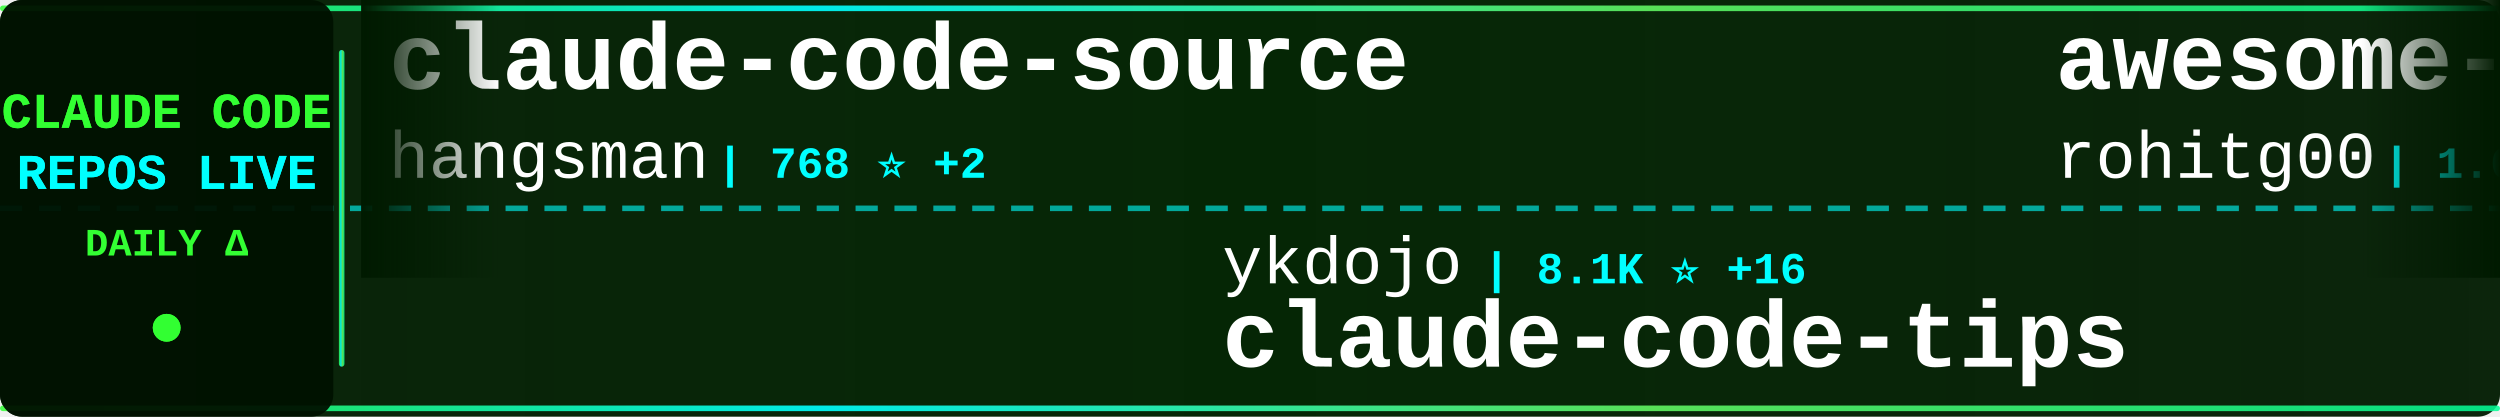
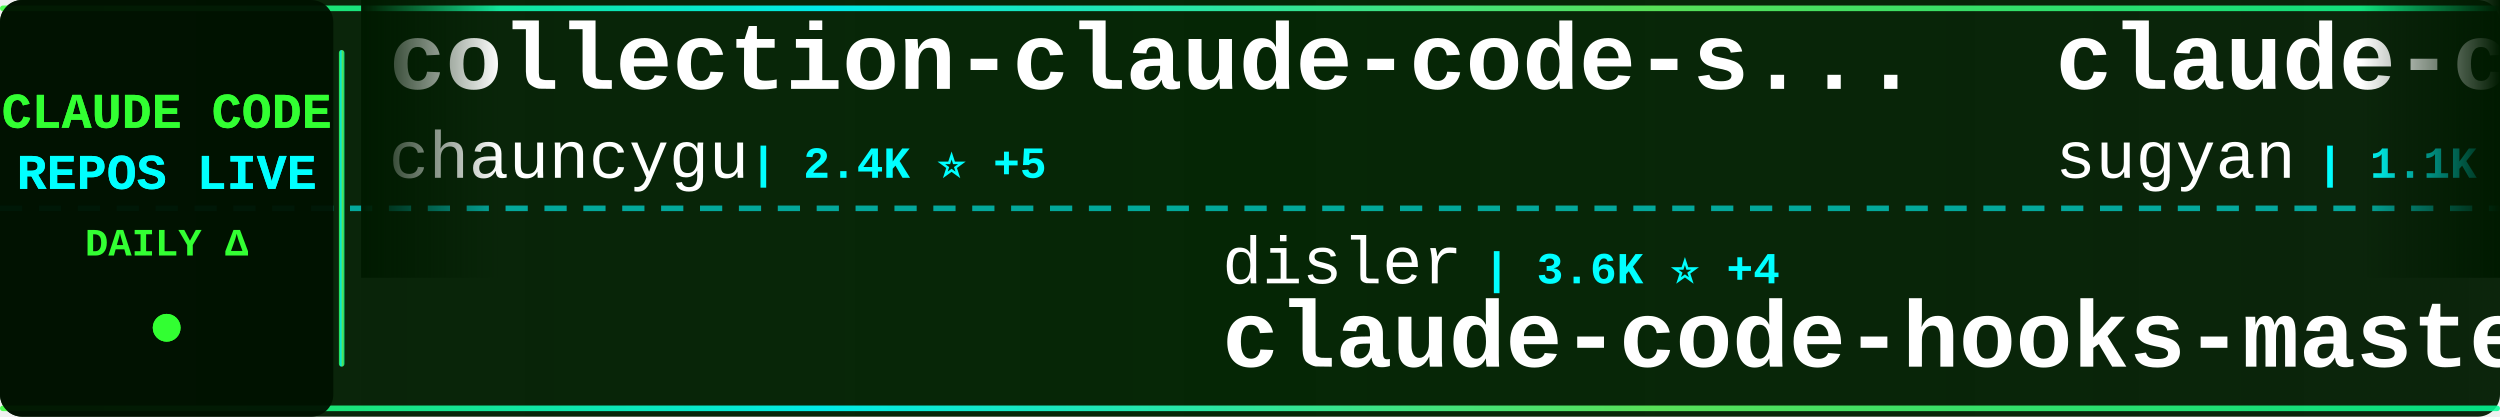
<svg xmlns="http://www.w3.org/2000/svg" width="900" height="150">
  <defs>
    <linearGradient id="tickerBg" x1="0%" y1="0%" x2="100%" y2="0%">
      <stop offset="0%" style="stop-color:#001a00;stop-opacity:0.95" />
      <stop offset="50%" style="stop-color:#002200;stop-opacity:0.98" />
      <stop offset="100%" style="stop-color:#001a00;stop-opacity:0.95" />
    </linearGradient>
    <linearGradient id="borderGrad" x1="0%" y1="0%" x2="100%" y2="0%">
      <stop offset="0%" style="stop-color:#33ff33;stop-opacity:0.85">
        <animate attributeName="stop-opacity" values="0.85;1;0.85" dur="2s" repeatCount="indefinite" />
      </stop>
      <stop offset="33%" style="stop-color:#00ffff;stop-opacity:0.9">
        <animate attributeName="stop-opacity" values="0.9;1;0.9" dur="2.2s" repeatCount="indefinite" />
      </stop>
      <stop offset="66%" style="stop-color:#66ff66;stop-opacity:0.85">
        <animate attributeName="stop-opacity" values="0.85;1;0.85" dur="1.8s" repeatCount="indefinite" />
      </stop>
      <stop offset="100%" style="stop-color:#00ff99;stop-opacity:0.85">
        <animate attributeName="stop-opacity" values="0.85;1;0.85" dur="2s" repeatCount="indefinite" />
      </stop>
    </linearGradient>
    <filter id="textGlow">
      <feGaussianBlur stdDeviation="0.1" result="coloredBlur" />
      <feMerge>
        <feMergeNode in="coloredBlur" />
        <feMergeNode in="SourceGraphic" />
      </feMerge>
    </filter>
    <filter id="metricGlow">
      <feGaussianBlur stdDeviation="0.2" result="coloredBlur" />
      <feMerge>
        <feMergeNode in="coloredBlur" />
        <feMergeNode in="SourceGraphic" />
      </feMerge>
    </filter>
    <linearGradient id="leftFade" x1="0%" y1="0%" x2="100%" y2="0%">
      <stop offset="0%" style="stop-color:#001a00;stop-opacity:1" />
      <stop offset="100%" style="stop-color:#001a00;stop-opacity:0" />
    </linearGradient>
    <linearGradient id="rightFade" x1="0%" y1="0%" x2="100%" y2="0%">
      <stop offset="0%" style="stop-color:#001a00;stop-opacity:0" />
      <stop offset="100%" style="stop-color:#001a00;stop-opacity:1" />
    </linearGradient>
  </defs>
  <rect width="900" height="150" fill="url(#tickerBg)" rx="8" />
  <rect x="0" y="2" width="900" height="2" fill="url(#borderGrad)" rx="1" />
  <rect x="0" y="146" width="900" height="2" fill="url(#borderGrad)" rx="1" />
  <line x1="0" y1="75" x2="900" y2="75" stroke="#00ffff" stroke-width="2" stroke-dasharray="8 6" opacity="0.6" />
  <rect x="0" y="0" width="120" height="150" fill="#001100" opacity="0.95" rx="8" />
  <text x="60" y="46" font-family="'Courier New', monospace" font-size="18" font-weight="bold" fill="#33ff33" text-anchor="middle" filter="url(#textGlow)">
    CLAUDE CODE
  </text>
  <text x="60" y="68" font-family="'Courier New', monospace" font-size="18" font-weight="bold" fill="#00ffff" text-anchor="middle" filter="url(#textGlow)">
    REPOS LIVE
  </text>
  <text x="60" y="92" font-family="'Courier New', monospace" font-size="14" font-weight="bold" fill="#33ff33" text-anchor="middle">
    DAILY Δ
  </text>
  <circle cx="60" cy="118" r="5" fill="#33ff33" filter="url(#metricGlow)">
    <animate attributeName="r" values="4;6;4" dur="1.5s" repeatCount="indefinite" />
    <animate attributeName="opacity" values="0.6;1;0.6" dur="1.5s" repeatCount="indefinite" />
  </circle>
  <rect x="122" y="18" width="2" height="114" fill="url(#borderGrad)" rx="1" />
  <clipPath id="tickerClip">
    <rect x="130" y="0" width="770" height="150" />
  </clipPath>
  <g clip-path="url(#tickerClip)">
    <g id="tickerItems">
      <animateTransform attributeName="transform" attributeType="XML" type="translate" from="0 0" to="-3000 0" dur="54s" repeatCount="indefinite" />
      <g transform="translate(0, 0)">
-         <text x="140" y="32" font-family="'Courier New', monospace" font-size="34" font-weight="bold" fill="#ffffff">claude-code-source</text>
-         <text x="140" y="64" font-family="'Courier New', monospace" font-size="24" font-weight="normal" fill="#ffffff" opacity="1.0">hangsman</text>
-         <text x="258" y="64" font-family="'Courier New', monospace" font-size="16" font-weight="bold" fill="#00ffff"> | 768 ⭐ +2</text>
+         <text x="140" y="32" font-family="'Courier New', monospace" font-size="34" font-weight="bold" fill="#ffffff">collection-claude-code-s...</text>
+         <text x="140" y="64" font-family="'Courier New', monospace" font-size="24" font-weight="normal" fill="#ffffff" opacity="1.0">chauncygu</text>
+         <text x="270" y="64" font-family="'Courier New', monospace" font-size="16" font-weight="bold" fill="#00ffff"> | 2.4K ⭐ +5</text>
      </g>
      <g transform="translate(300, 0)">
-         <text x="140" y="102" font-family="'Courier New', monospace" font-size="24" font-weight="normal" fill="#ffffff" opacity="1.0">ykdojo</text>
-         <text x="234" y="102" font-family="'Courier New', monospace" font-size="16" font-weight="bold" fill="#00ffff"> | 8.1K ⭐ +16</text>
-         <text x="140" y="132" font-family="'Courier New', monospace" font-size="34" font-weight="bold" fill="#ffffff">claude-code-tips</text>
+         <text x="140" y="102" font-family="'Courier New', monospace" font-size="24" font-weight="normal" fill="#ffffff" opacity="1.0">disler</text>
+         <text x="234" y="102" font-family="'Courier New', monospace" font-size="16" font-weight="bold" fill="#00ffff"> | 3.6K ⭐ +4</text>
+         <text x="140" y="132" font-family="'Courier New', monospace" font-size="34" font-weight="bold" fill="#ffffff">claude-code-hooks-master...</text>
      </g>
      <g transform="translate(600, 0)">
-         <text x="140" y="32" font-family="'Courier New', monospace" font-size="34" font-weight="bold" fill="#ffffff">awesome-claude-code-tool...</text>
-         <text x="140" y="64" font-family="'Courier New', monospace" font-size="24" font-weight="normal" fill="#ffffff" opacity="1.0">rohitg00</text>
-         <text x="258" y="64" font-family="'Courier New', monospace" font-size="16" font-weight="bold" fill="#00ffff"> | 1.6K ⭐ +9</text>
+         <text x="140" y="32" font-family="'Courier New', monospace" font-size="34" font-weight="bold" fill="#ffffff">claude-code-webui</text>
+         <text x="140" y="64" font-family="'Courier New', monospace" font-size="24" font-weight="normal" fill="#ffffff" opacity="1.0">sugyan</text>
+         <text x="234" y="64" font-family="'Courier New', monospace" font-size="16" font-weight="bold" fill="#00ffff"> | 1.1K ⭐ +2</text>
      </g>
      <g transform="translate(900, 0)">
-         <text x="140" y="102" font-family="'Courier New', monospace" font-size="24" font-weight="normal" fill="#ffffff" opacity="1.0">luongnv89</text>
-         <text x="270" y="102" font-family="'Courier New', monospace" font-size="16" font-weight="bold" fill="#00ffff"> | 31.4K ⭐ +203</text>
-         <text x="140" y="132" font-family="'Courier New', monospace" font-size="34" font-weight="bold" fill="#ffffff">claude-howto</text>
+         <text x="140" y="102" font-family="'Courier New', monospace" font-size="24" font-weight="normal" fill="#ffffff" opacity="1.0">carlvellotti</text>
+         <text x="306" y="102" font-family="'Courier New', monospace" font-size="16" font-weight="bold" fill="#00ffff"> | 2.0K ⭐ +2</text>
+         <text x="140" y="132" font-family="'Courier New', monospace" font-size="34" font-weight="bold" fill="#ffffff">claude-code-pm-course</text>
      </g>
      <g transform="translate(1200, 0)">
-         <text x="140" y="32" font-family="'Courier New', monospace" font-size="34" font-weight="bold" fill="#ffffff">claude-code-sourcemap</text>
-         <text x="140" y="64" font-family="'Courier New', monospace" font-size="24" font-weight="normal" fill="#ffffff" opacity="1.0">ChinaSiro</text>
-         <text x="270" y="64" font-family="'Courier New', monospace" font-size="16" font-weight="bold" fill="#00ffff"> | 9.1K ⭐ +13</text>
+         <text x="140" y="32" font-family="'Courier New', monospace" font-size="34" font-weight="bold" fill="#ffffff">claude-coder</text>
+         <text x="140" y="64" font-family="'Courier New', monospace" font-size="24" font-weight="normal" fill="#ffffff" opacity="1.0">kodu-ai</text>
+         <text x="246" y="64" font-family="'Courier New', monospace" font-size="16" font-weight="bold" fill="#00ffff"> | 5.3K ⭐</text>
      </g>
      <g transform="translate(1500, 0)">
-         <text x="140" y="102" font-family="'Courier New', monospace" font-size="24" font-weight="normal" fill="#ffffff" opacity="1.0">alejandrobalderas</text>
-         <text x="366" y="102" font-family="'Courier New', monospace" font-size="16" font-weight="bold" fill="#00ffff"> | 1.9K ⭐ +5</text>
-         <text x="140" y="132" font-family="'Courier New', monospace" font-size="34" font-weight="bold" fill="#ffffff">claude-code-from-source</text>
+         <text x="140" y="102" font-family="'Courier New', monospace" font-size="24" font-weight="normal" fill="#ffffff" opacity="1.0">Maciek-roboblog</text>
+         <text x="342" y="102" font-family="'Courier New', monospace" font-size="16" font-weight="bold" fill="#00ffff"> | 7.9K ⭐ +18</text>
+         <text x="140" y="132" font-family="'Courier New', monospace" font-size="34" font-weight="bold" fill="#ffffff">Claude-Code-Usage-Monito...</text>
      </g>
      <g transform="translate(1800, 0)">
-         <text x="140" y="32" font-family="'Courier New', monospace" font-size="34" font-weight="bold" fill="#ffffff">edmunds-claude-code</text>
-         <text x="140" y="64" font-family="'Courier New', monospace" font-size="24" font-weight="normal" fill="#ffffff" opacity="1.0">edmund-io</text>
-         <text x="270" y="64" font-family="'Courier New', monospace" font-size="16" font-weight="bold" fill="#00ffff"> | 1.4K ⭐</text>
+         <text x="140" y="32" font-family="'Courier New', monospace" font-size="34" font-weight="bold" fill="#ffffff">claude-plugins-official</text>
+         <text x="140" y="64" font-family="'Courier New', monospace" font-size="24" font-weight="normal" fill="#ffffff" opacity="1.0">anthropics</text>
+         <text x="282" y="64" font-family="'Courier New', monospace" font-size="16" font-weight="bold" fill="#00ffff"> | 18.7K ⭐ +92</text>
      </g>
      <g transform="translate(2100, 0)">
-         <text x="140" y="102" font-family="'Courier New', monospace" font-size="24" font-weight="normal" fill="#ffffff" opacity="1.0">eyaltoledano</text>
-         <text x="306" y="102" font-family="'Courier New', monospace" font-size="16" font-weight="bold" fill="#00ffff"> | 27.0K ⭐ +23</text>
-         <text x="140" y="132" font-family="'Courier New', monospace" font-size="34" font-weight="bold" fill="#ffffff">claude-task-master</text>
+         <text x="140" y="102" font-family="'Courier New', monospace" font-size="24" font-weight="normal" fill="#ffffff" opacity="1.0">liuup</text>
+         <text x="222" y="102" font-family="'Courier New', monospace" font-size="16" font-weight="bold" fill="#00ffff"> | 2.3K ⭐ +43</text>
+         <text x="140" y="132" font-family="'Courier New', monospace" font-size="34" font-weight="bold" fill="#ffffff">claude-code-analysis</text>
      </g>
      <g transform="translate(2400, 0)">
-         <text x="140" y="32" font-family="'Courier New', monospace" font-size="34" font-weight="bold" fill="#ffffff">claude-code-spec-workflo...</text>
-         <text x="140" y="64" font-family="'Courier New', monospace" font-size="24" font-weight="normal" fill="#ffffff" opacity="1.0">Pimzino</text>
-         <text x="246" y="64" font-family="'Courier New', monospace" font-size="16" font-weight="bold" fill="#00ffff"> | 3.7K ⭐ +4</text>
+         <text x="140" y="32" font-family="'Courier New', monospace" font-size="34" font-weight="bold" fill="#ffffff">Claude-Code-Source-Study</text>
+         <text x="140" y="64" font-family="'Courier New', monospace" font-size="24" font-weight="normal" fill="#ffffff" opacity="1.0">luyao618</text>
+         <text x="258" y="64" font-family="'Courier New', monospace" font-size="16" font-weight="bold" fill="#00ffff"> | 1.3K ⭐ +4</text>
      </g>
      <g transform="translate(2700, 0)">
-         <text x="140" y="102" font-family="'Courier New', monospace" font-size="24" font-weight="normal" fill="#ffffff" opacity="1.0">luyao618</text>
-         <text x="258" y="102" font-family="'Courier New', monospace" font-size="16" font-weight="bold" fill="#00ffff"> | 1.3K ⭐ +4</text>
-         <text x="140" y="132" font-family="'Courier New', monospace" font-size="34" font-weight="bold" fill="#ffffff">Claude-Code-Source-Study</text>
+         <text x="140" y="102" font-family="'Courier New', monospace" font-size="24" font-weight="normal" fill="#ffffff" opacity="1.0">zstmfhy</text>
+         <text x="246" y="102" font-family="'Courier New', monospace" font-size="16" font-weight="bold" fill="#00ffff"> | 190 ⭐</text>
+         <text x="140" y="132" font-family="'Courier New', monospace" font-size="34" font-weight="bold" fill="#ffffff">Claude-code</text>
      </g>
      <g transform="translate(3000, 0)">
-         <text x="140" y="32" font-family="'Courier New', monospace" font-size="34" font-weight="bold" fill="#ffffff">claude-code-source</text>
-         <text x="140" y="64" font-family="'Courier New', monospace" font-size="24" font-weight="normal" fill="#ffffff" opacity="1.0">hangsman</text>
-         <text x="258" y="64" font-family="'Courier New', monospace" font-size="16" font-weight="bold" fill="#00ffff"> | 768 ⭐ +2</text>
+         <text x="140" y="32" font-family="'Courier New', monospace" font-size="34" font-weight="bold" fill="#ffffff">collection-claude-code-s...</text>
+         <text x="140" y="64" font-family="'Courier New', monospace" font-size="24" font-weight="normal" fill="#ffffff" opacity="1.0">chauncygu</text>
+         <text x="270" y="64" font-family="'Courier New', monospace" font-size="16" font-weight="bold" fill="#00ffff"> | 2.4K ⭐ +5</text>
      </g>
      <g transform="translate(3300, 0)">
-         <text x="140" y="102" font-family="'Courier New', monospace" font-size="24" font-weight="normal" fill="#ffffff" opacity="1.0">ykdojo</text>
-         <text x="234" y="102" font-family="'Courier New', monospace" font-size="16" font-weight="bold" fill="#00ffff"> | 8.1K ⭐ +16</text>
-         <text x="140" y="132" font-family="'Courier New', monospace" font-size="34" font-weight="bold" fill="#ffffff">claude-code-tips</text>
+         <text x="140" y="102" font-family="'Courier New', monospace" font-size="24" font-weight="normal" fill="#ffffff" opacity="1.0">disler</text>
+         <text x="234" y="102" font-family="'Courier New', monospace" font-size="16" font-weight="bold" fill="#00ffff"> | 3.6K ⭐ +4</text>
+         <text x="140" y="132" font-family="'Courier New', monospace" font-size="34" font-weight="bold" fill="#ffffff">claude-code-hooks-master...</text>
      </g>
      <g transform="translate(3600, 0)">
-         <text x="140" y="32" font-family="'Courier New', monospace" font-size="34" font-weight="bold" fill="#ffffff">awesome-claude-code-tool...</text>
-         <text x="140" y="64" font-family="'Courier New', monospace" font-size="24" font-weight="normal" fill="#ffffff" opacity="1.0">rohitg00</text>
-         <text x="258" y="64" font-family="'Courier New', monospace" font-size="16" font-weight="bold" fill="#00ffff"> | 1.6K ⭐ +9</text>
+         <text x="140" y="32" font-family="'Courier New', monospace" font-size="34" font-weight="bold" fill="#ffffff">claude-code-webui</text>
+         <text x="140" y="64" font-family="'Courier New', monospace" font-size="24" font-weight="normal" fill="#ffffff" opacity="1.0">sugyan</text>
+         <text x="234" y="64" font-family="'Courier New', monospace" font-size="16" font-weight="bold" fill="#00ffff"> | 1.1K ⭐ +2</text>
      </g>
      <g transform="translate(3900, 0)">
-         <text x="140" y="102" font-family="'Courier New', monospace" font-size="24" font-weight="normal" fill="#ffffff" opacity="1.0">luongnv89</text>
-         <text x="270" y="102" font-family="'Courier New', monospace" font-size="16" font-weight="bold" fill="#00ffff"> | 31.4K ⭐ +203</text>
-         <text x="140" y="132" font-family="'Courier New', monospace" font-size="34" font-weight="bold" fill="#ffffff">claude-howto</text>
+         <text x="140" y="102" font-family="'Courier New', monospace" font-size="24" font-weight="normal" fill="#ffffff" opacity="1.0">carlvellotti</text>
+         <text x="306" y="102" font-family="'Courier New', monospace" font-size="16" font-weight="bold" fill="#00ffff"> | 2.0K ⭐ +2</text>
+         <text x="140" y="132" font-family="'Courier New', monospace" font-size="34" font-weight="bold" fill="#ffffff">claude-code-pm-course</text>
      </g>
    </g>
  </g>
  <rect x="130" y="0" width="50" height="100" fill="url(#leftFade)" />
  <rect x="850" y="0" width="50" height="100" fill="url(#rightFade)" />
</svg>
